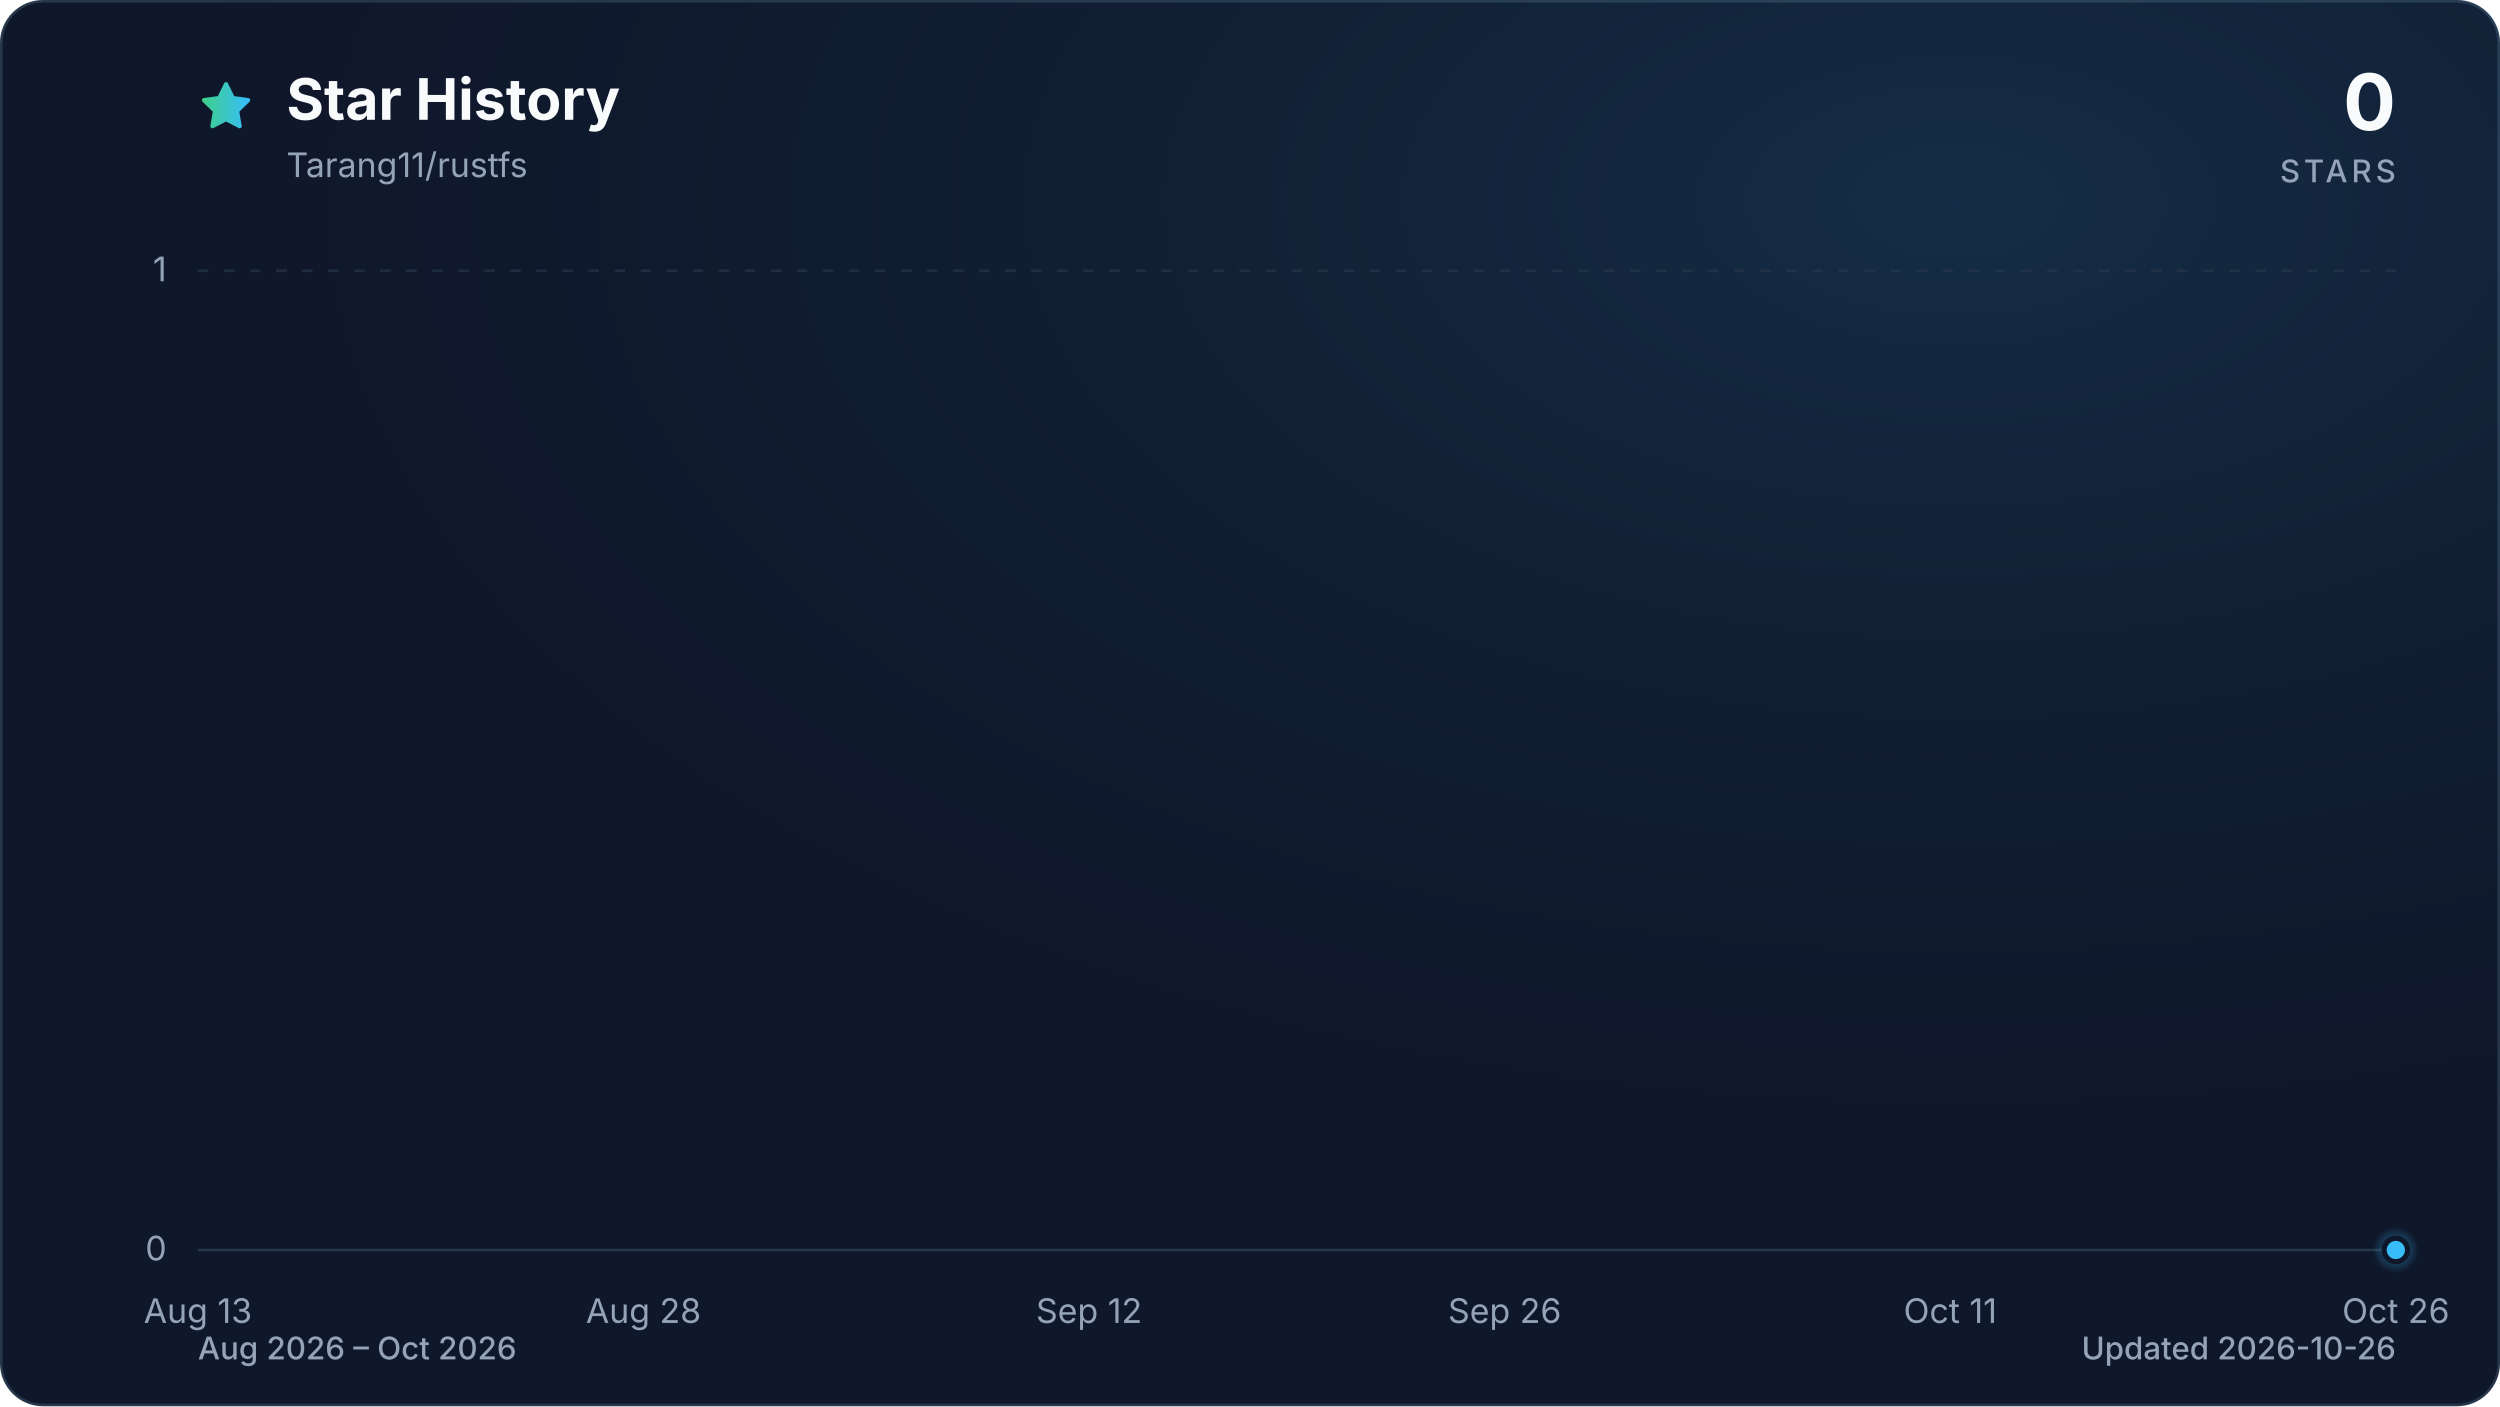
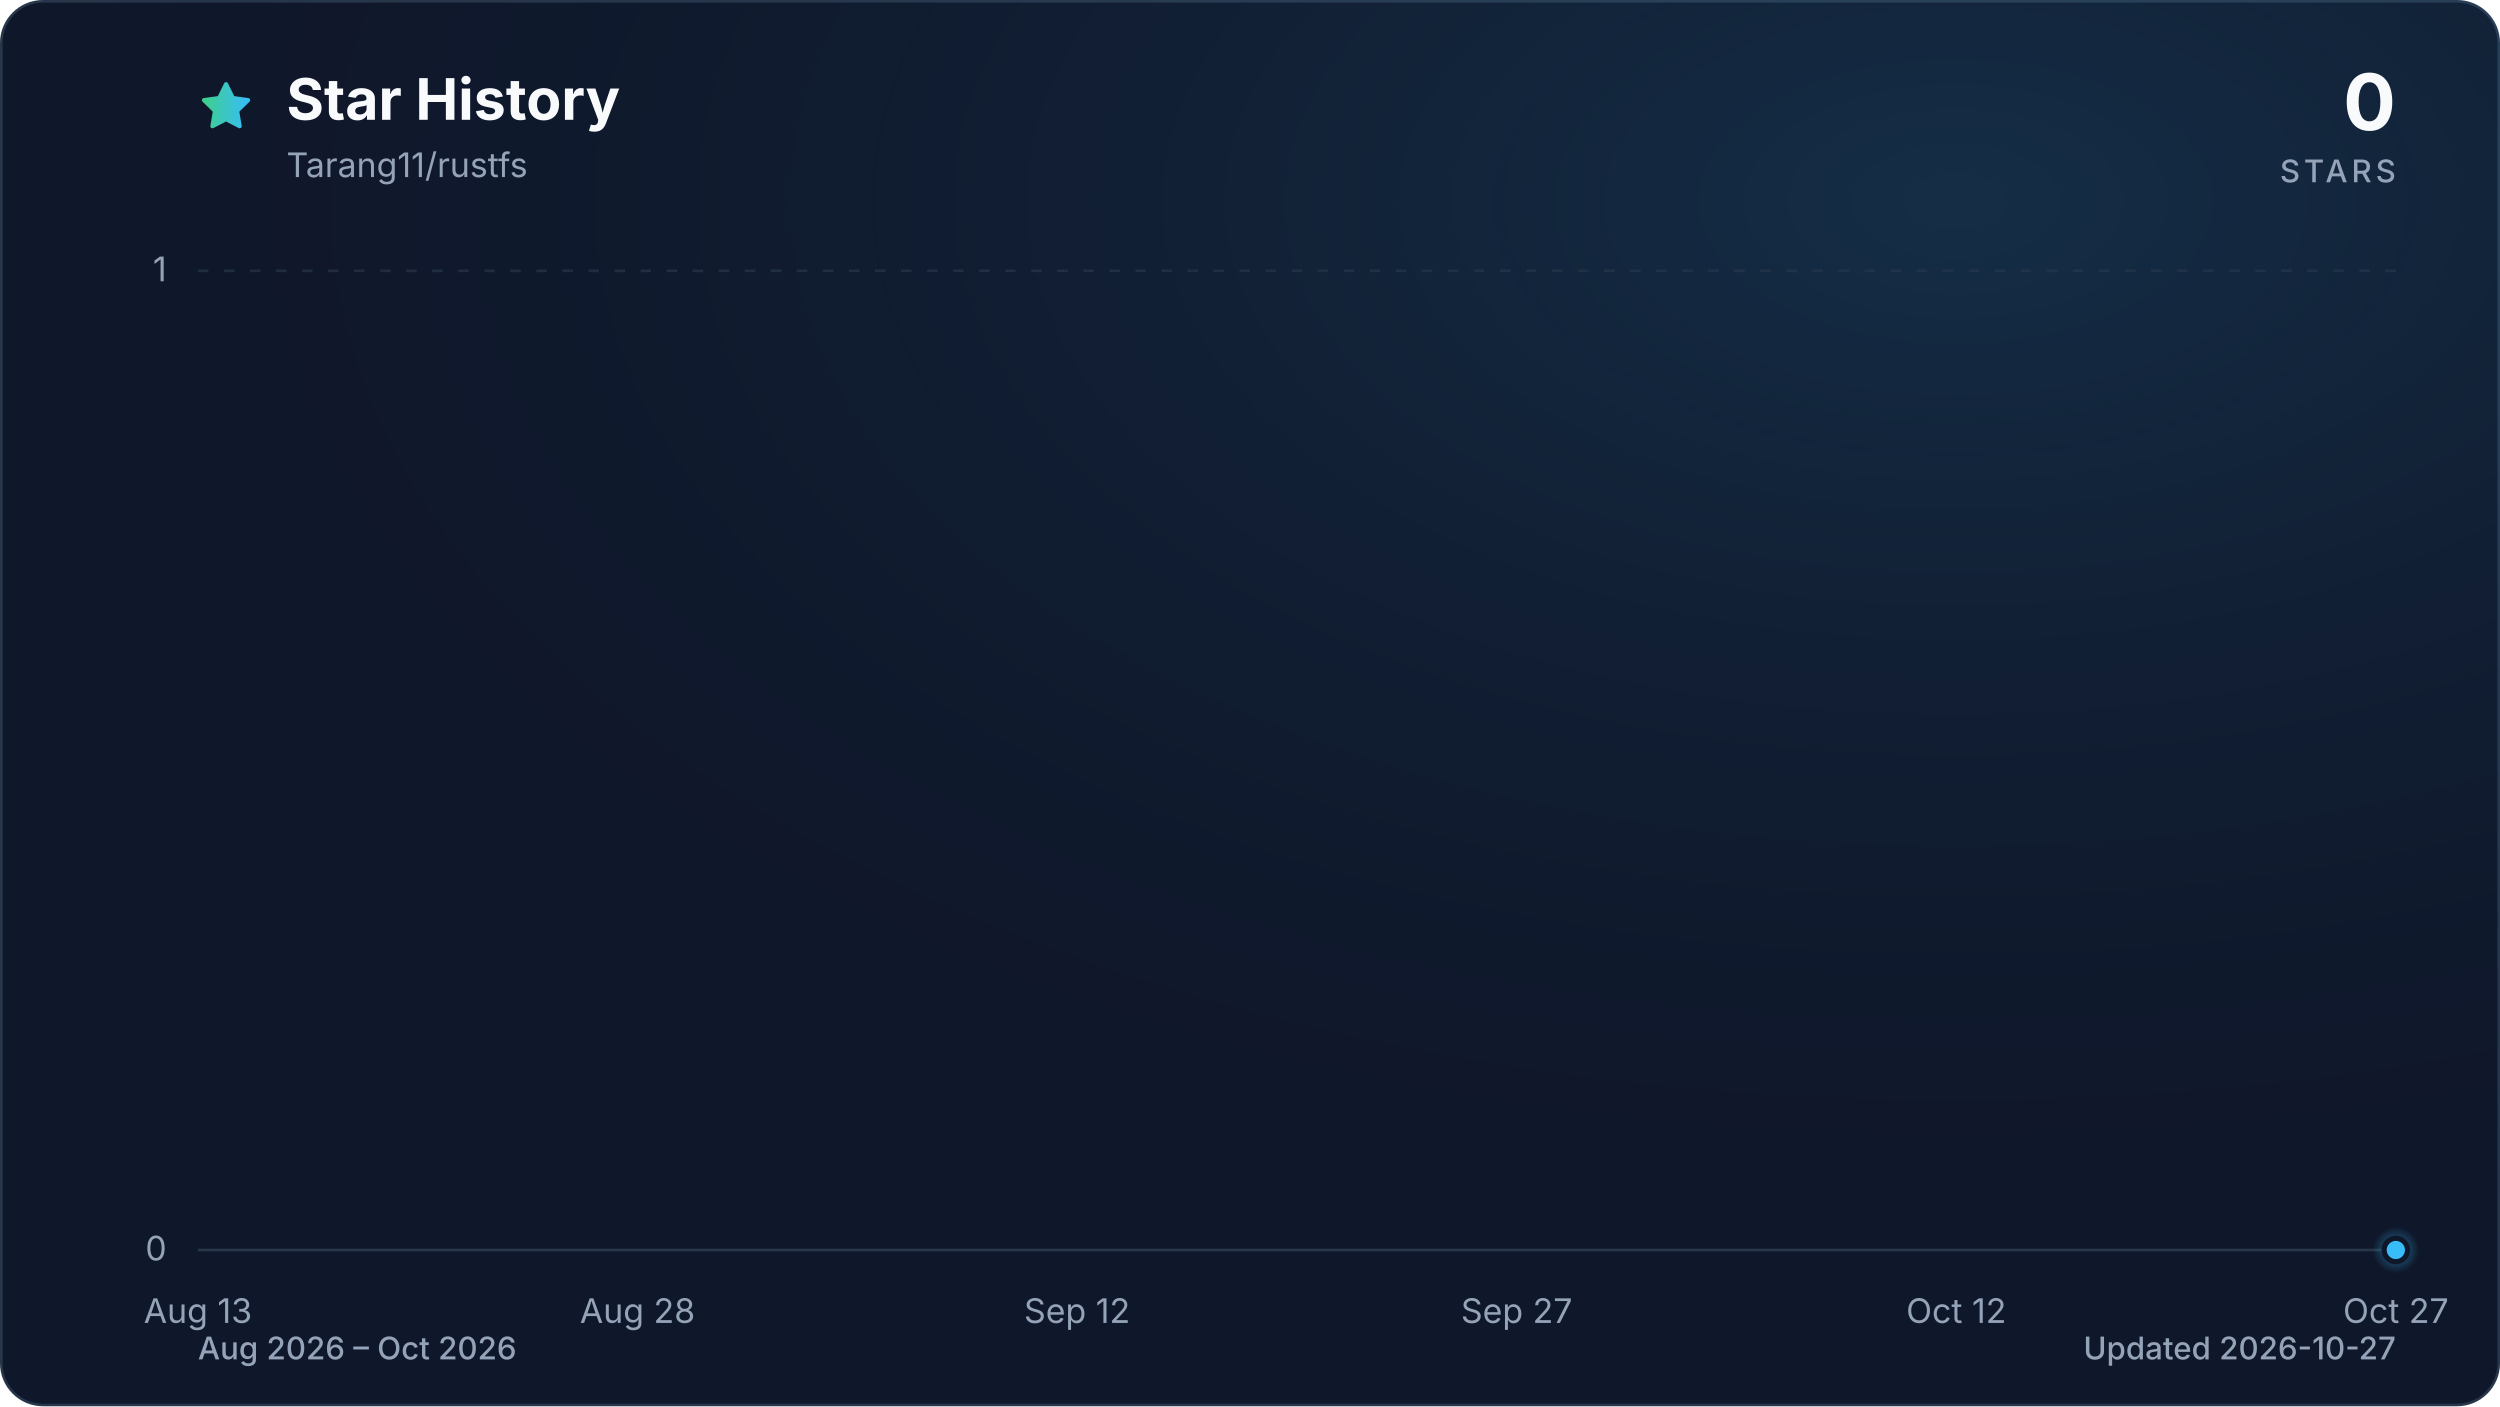
<svg xmlns="http://www.w3.org/2000/svg" viewBox="0 0 960 540" role="img" aria-labelledby="title description" data-style="gradient" data-variant="glow" data-animated="true">
  <defs>
    <linearGradient id="trend" x1="0" y1="0" x2="1" y2="0">
      <stop offset="0%" stop-color="#3ecf8e" />
      <stop offset="100%" stop-color="#38bdf8" />
    </linearGradient>
    <linearGradient id="area" x1="0" y1="0" x2="0" y2="1">
      <stop offset="0%" stop-color="#3ecf8e" stop-opacity="0.30" />
      <stop offset="55%" stop-color="#38bdf8" stop-opacity="0.10" />
      <stop offset="100%" stop-color="#38bdf8" stop-opacity="0.01" />
    </linearGradient>
    <radialGradient id="marker-halo" cx="50%" cy="50%" r="50%">
      <stop offset="0%" stop-color="#38bdf8" stop-opacity="0.55" />
      <stop offset="100%" stop-color="#38bdf8" stop-opacity="0" />
    </radialGradient>
    <radialGradient id="surface-glow" cx="78%" cy="14%" r="80%">
      <stop offset="0%" stop-color="#38bdf8" stop-opacity="0.14" />
      <stop offset="100%" stop-color="#0f172a" stop-opacity="0" />
    </radialGradient>
    <filter id="trend-glow" x="-20%" y="-20%" width="140%" height="140%">
      <feGaussianBlur stdDeviation="7" />
    </filter>
  </defs>
  <style>
.trend-enter{transform-box:fill-box;transform-origin:center;animation:trend-enter 520ms cubic-bezier(0.16,1,0.3,1)}
.marker-enter{transform-box:fill-box;transform-origin:center;animation:marker-enter 320ms cubic-bezier(0.16,1,0.3,1) 200ms both}
.marker-pulse{transform-box:fill-box;transform-origin:center;animation:marker-pulse 2.6s ease-out infinite}
@keyframes trend-enter{from{opacity:.35;transform:translateY(10px)}to{opacity:1;transform:translateY(0)}}
@keyframes marker-enter{from{opacity:0;transform:scale(.4)}to{opacity:1;transform:scale(1)}}
@keyframes marker-pulse{0%{opacity:.5;transform:scale(.7)}70%,100%{opacity:0;transform:scale(2.1)}}
@media (prefers-reduced-motion:reduce){.trend-enter,.marker-enter,.marker-pulse{animation:none!important}}
@media (prefers-reduced-motion:reduce){.marker-pulse{opacity:0}}
</style>
  <rect x="0.5" y="0.5" width="959" height="539" fill="#0f172a" stroke="#27364a" stroke-width="1" rx="16" />
  <rect width="960" height="540" fill="url(#surface-glow)" rx="16" />
  <path d="M12 2.6l2.9 5.9 6.5.9-4.7 4.6 1.1 6.5-5.8-3-5.8 3 1.1-6.5-4.7-4.6 6.5-.9L12 2.6Z" transform="translate(76 30) scale(.9)" fill="url(#trend)" stroke="url(#trend)" stroke-width="1.8" stroke-linejoin="round" aria-hidden="true" />
  <text x="110" y="46" fill="#f8fafc" font-family="ui-sans-serif, system-ui, -apple-system, BlinkMacSystemFont, 'Segoe UI', sans-serif" font-size="22" font-weight="700">Star History</text>
  <text x="110" y="68" fill="#94a3b8" font-family="ui-sans-serif, system-ui, -apple-system, BlinkMacSystemFont, 'Segoe UI', sans-serif" font-size="13">Tarang11/rustfs</text>
  <text x="920" y="50" fill="#f8fafc" font-family="ui-sans-serif, system-ui, -apple-system, BlinkMacSystemFont, 'Segoe UI', sans-serif" font-size="30" font-weight="700" text-anchor="end">0</text>
  <text x="920" y="70" fill="#94a3b8" font-family="ui-sans-serif, system-ui, -apple-system, BlinkMacSystemFont, 'Segoe UI', sans-serif" font-size="12" font-weight="500" letter-spacing="1.5" text-anchor="end">STARS</text>
  <line x1="76" y1="480.0" x2="920" y2="480.0" stroke="#27364a" stroke-width="1" stroke-dasharray="0" opacity="1" />
  <text x="64" y="484.0" fill="#94a3b8" font-family="ui-sans-serif, system-ui, -apple-system, BlinkMacSystemFont, 'Segoe UI', sans-serif" font-size="13" text-anchor="end">0</text>
  <line x1="76" y1="104.0" x2="920" y2="104.0" stroke="#27364a" stroke-width="1" stroke-dasharray="4 6" opacity="0.7" />
  <text x="64" y="108.0" fill="#94a3b8" font-family="ui-sans-serif, system-ui, -apple-system, BlinkMacSystemFont, 'Segoe UI', sans-serif" font-size="13" text-anchor="end">1</text>
  <text x="76.0" y="508" fill="#94a3b8" font-family="ui-sans-serif, system-ui, -apple-system, BlinkMacSystemFont, 'Segoe UI', sans-serif" font-size="13" text-anchor="middle">Aug 13</text>
-   <text x="247.1" y="508" fill="#94a3b8" font-family="ui-sans-serif, system-ui, -apple-system, BlinkMacSystemFont, 'Segoe UI', sans-serif" font-size="13" text-anchor="middle">Aug 28</text>
-   <text x="418.2" y="508" fill="#94a3b8" font-family="ui-sans-serif, system-ui, -apple-system, BlinkMacSystemFont, 'Segoe UI', sans-serif" font-size="13" text-anchor="middle">Sep 12</text>
-   <text x="577.8" y="508" fill="#94a3b8" font-family="ui-sans-serif, system-ui, -apple-system, BlinkMacSystemFont, 'Segoe UI', sans-serif" font-size="13" text-anchor="middle">Sep 26</text>
-   <text x="748.9" y="508" fill="#94a3b8" font-family="ui-sans-serif, system-ui, -apple-system, BlinkMacSystemFont, 'Segoe UI', sans-serif" font-size="13" text-anchor="middle">Oct 11</text>
-   <text x="920.0" y="508" fill="#94a3b8" font-family="ui-sans-serif, system-ui, -apple-system, BlinkMacSystemFont, 'Segoe UI', sans-serif" font-size="13" text-anchor="middle">Oct 26</text>
+   <text x="244.8" y="508" fill="#94a3b8" font-family="ui-sans-serif, system-ui, -apple-system, BlinkMacSystemFont, 'Segoe UI', sans-serif" font-size="13" text-anchor="middle">Aug 28</text>
+   <text x="413.6" y="508" fill="#94a3b8" font-family="ui-sans-serif, system-ui, -apple-system, BlinkMacSystemFont, 'Segoe UI', sans-serif" font-size="13" text-anchor="middle">Sep 12</text>
+   <text x="582.4" y="508" fill="#94a3b8" font-family="ui-sans-serif, system-ui, -apple-system, BlinkMacSystemFont, 'Segoe UI', sans-serif" font-size="13" text-anchor="middle">Sep 27</text>
+   <text x="751.2" y="508" fill="#94a3b8" font-family="ui-sans-serif, system-ui, -apple-system, BlinkMacSystemFont, 'Segoe UI', sans-serif" font-size="13" text-anchor="middle">Oct 12</text>
+   <text x="920.0" y="508" fill="#94a3b8" font-family="ui-sans-serif, system-ui, -apple-system, BlinkMacSystemFont, 'Segoe UI', sans-serif" font-size="13" text-anchor="middle">Oct 27</text>
  <g class="trend-enter">
-     <path d="M 76.0 480.0 C 79.8 480.0, 83.6 480.0, 87.4 480.0 C 91.2 480.0, 95.0 480.0, 98.8 480.0 C 102.6 480.0, 106.4 480.0, 110.2 480.0 C 114.0 480.0, 117.8 480.0, 121.6 480.0 C 125.4 480.0, 129.2 480.0, 133.0 480.0 C 136.8 480.0, 140.6 480.0, 144.4 480.0 C 148.2 480.0, 152.0 480.0, 155.8 480.0 C 159.6 480.0, 163.4 480.0, 167.2 480.0 C 171.0 480.0, 174.8 480.0, 178.6 480.0 C 182.5 480.0, 186.3 480.0, 190.1 480.0 C 193.9 480.0, 197.7 480.0, 201.5 480.0 C 205.3 480.0, 209.1 480.0, 212.9 480.0 C 216.7 480.0, 220.5 480.0, 224.3 480.0 C 228.1 480.0, 231.9 480.0, 235.7 480.0 C 239.5 480.0, 243.3 480.0, 247.1 480.0 C 250.9 480.0, 254.7 480.0, 258.5 480.0 C 262.3 480.0, 266.1 480.0, 269.9 480.0 C 273.7 480.0, 277.5 480.0, 281.3 480.0 C 285.1 480.0, 288.9 480.0, 292.7 480.0 C 296.5 480.0, 300.3 480.0, 304.1 480.0 C 307.9 480.0, 311.7 480.0, 315.5 480.0 C 319.3 480.0, 323.1 480.0, 326.9 480.0 C 330.7 480.0, 334.5 480.0, 338.3 480.0 C 342.1 480.0, 345.9 480.0, 349.7 480.0 C 353.5 480.0, 357.3 480.0, 361.1 480.0 C 364.9 480.0, 368.7 480.0, 372.5 480.0 C 376.3 480.0, 380.1 480.0, 383.9 480.0 C 387.7 480.0, 391.5 480.0, 395.4 480.0 C 399.2 480.0, 403.0 480.0, 406.8 480.0 C 410.6 480.0, 414.4 480.0, 418.2 480.0 C 422.0 480.0, 425.8 480.0, 429.6 480.0 C 433.4 480.0, 437.2 480.0, 441.0 480.0 C 444.8 480.0, 448.6 480.0, 452.4 480.0 C 456.2 480.0, 460.0 480.0, 463.8 480.0 C 467.6 480.0, 471.4 480.0, 475.2 480.0 C 479.0 480.0, 482.8 480.0, 486.6 480.0 C 490.4 480.0, 494.2 480.0, 498.0 480.0 C 501.8 480.0, 505.6 480.0, 509.4 480.0 C 513.2 480.0, 517.0 480.0, 520.8 480.0 C 524.6 480.0, 528.4 480.0, 532.2 480.0 C 536.0 480.0, 539.8 480.0, 543.6 480.0 C 547.4 480.0, 551.2 480.0, 555.0 480.0 C 558.8 480.0, 562.6 480.0, 566.4 480.0 C 570.2 480.0, 574.0 480.0, 577.8 480.0 C 581.6 480.0, 585.4 480.0, 589.2 480.0 C 593.0 480.0, 596.8 480.0, 600.6 480.0 C 604.5 480.0, 608.3 480.0, 612.1 480.0 C 615.9 480.0, 619.7 480.0, 623.5 480.0 C 627.3 480.0, 631.1 480.0, 634.9 480.0 C 638.7 480.0, 642.5 480.0, 646.3 480.0 C 650.1 480.0, 653.9 480.0, 657.7 480.0 C 661.5 480.0, 665.3 480.0, 669.1 480.0 C 672.9 480.0, 676.7 480.0, 680.5 480.0 C 684.3 480.0, 688.1 480.0, 691.9 480.0 C 695.7 480.0, 699.5 480.0, 703.3 480.0 C 707.1 480.0, 710.9 480.0, 714.7 480.0 C 718.5 480.0, 722.3 480.0, 726.1 480.0 C 729.9 480.0, 733.7 480.0, 737.5 480.0 C 741.3 480.0, 745.1 480.0, 748.9 480.0 C 752.7 480.0, 756.5 480.0, 760.3 480.0 C 764.1 480.0, 767.9 480.0, 771.7 480.0 C 775.5 480.0, 779.3 480.0, 783.1 480.0 C 786.9 480.0, 790.7 480.0, 794.5 480.0 C 798.3 480.0, 802.1 480.0, 805.9 480.0 C 809.7 480.0, 813.5 480.0, 817.4 480.0 C 821.2 480.0, 825.0 480.0, 828.8 480.0 C 832.6 480.0, 836.4 480.0, 840.2 480.0 C 844.0 480.0, 847.8 480.0, 851.6 480.0 C 855.4 480.0, 859.2 480.0, 863.0 480.0 C 866.8 480.0, 870.6 480.0, 874.4 480.0 C 878.2 480.0, 882.0 480.0, 885.8 480.0 C 889.6 480.0, 893.4 480.0, 897.2 480.0 C 901.0 480.0, 904.8 480.0, 908.6 480.0 C 912.4 480.0, 916.2 480.0, 920.0 480.0 L 920.0 480.0 L 76.0 480.0 Z" fill="url(#area)" />
-     <path d="M 76.0 480.0 C 79.8 480.0, 83.6 480.0, 87.4 480.0 C 91.2 480.0, 95.0 480.0, 98.8 480.0 C 102.6 480.0, 106.4 480.0, 110.2 480.0 C 114.0 480.0, 117.8 480.0, 121.6 480.0 C 125.4 480.0, 129.2 480.0, 133.0 480.0 C 136.8 480.0, 140.6 480.0, 144.4 480.0 C 148.2 480.0, 152.0 480.0, 155.8 480.0 C 159.6 480.0, 163.4 480.0, 167.2 480.0 C 171.0 480.0, 174.8 480.0, 178.6 480.0 C 182.5 480.0, 186.3 480.0, 190.1 480.0 C 193.9 480.0, 197.7 480.0, 201.5 480.0 C 205.3 480.0, 209.1 480.0, 212.9 480.0 C 216.7 480.0, 220.5 480.0, 224.3 480.0 C 228.1 480.0, 231.9 480.0, 235.7 480.0 C 239.5 480.0, 243.3 480.0, 247.1 480.0 C 250.9 480.0, 254.7 480.0, 258.5 480.0 C 262.3 480.0, 266.1 480.0, 269.9 480.0 C 273.7 480.0, 277.5 480.0, 281.3 480.0 C 285.1 480.0, 288.9 480.0, 292.7 480.0 C 296.5 480.0, 300.3 480.0, 304.1 480.0 C 307.9 480.0, 311.7 480.0, 315.5 480.0 C 319.3 480.0, 323.1 480.0, 326.9 480.0 C 330.7 480.0, 334.5 480.0, 338.3 480.0 C 342.1 480.0, 345.9 480.0, 349.7 480.0 C 353.5 480.0, 357.3 480.0, 361.1 480.0 C 364.9 480.0, 368.7 480.0, 372.5 480.0 C 376.3 480.0, 380.1 480.0, 383.9 480.0 C 387.7 480.0, 391.5 480.0, 395.4 480.0 C 399.2 480.0, 403.0 480.0, 406.8 480.0 C 410.6 480.0, 414.4 480.0, 418.2 480.0 C 422.0 480.0, 425.8 480.0, 429.6 480.0 C 433.4 480.0, 437.2 480.0, 441.0 480.0 C 444.8 480.0, 448.6 480.0, 452.4 480.0 C 456.2 480.0, 460.0 480.0, 463.8 480.0 C 467.6 480.0, 471.4 480.0, 475.2 480.0 C 479.0 480.0, 482.8 480.0, 486.6 480.0 C 490.4 480.0, 494.2 480.0, 498.0 480.0 C 501.8 480.0, 505.6 480.0, 509.4 480.0 C 513.2 480.0, 517.0 480.0, 520.8 480.0 C 524.6 480.0, 528.4 480.0, 532.2 480.0 C 536.0 480.0, 539.8 480.0, 543.6 480.0 C 547.4 480.0, 551.2 480.0, 555.0 480.0 C 558.8 480.0, 562.6 480.0, 566.4 480.0 C 570.2 480.0, 574.0 480.0, 577.8 480.0 C 581.6 480.0, 585.4 480.0, 589.2 480.0 C 593.0 480.0, 596.8 480.0, 600.6 480.0 C 604.5 480.0, 608.3 480.0, 612.1 480.0 C 615.9 480.0, 619.7 480.0, 623.5 480.0 C 627.3 480.0, 631.1 480.0, 634.9 480.0 C 638.7 480.0, 642.5 480.0, 646.3 480.0 C 650.1 480.0, 653.9 480.0, 657.7 480.0 C 661.5 480.0, 665.3 480.0, 669.1 480.0 C 672.9 480.0, 676.7 480.0, 680.5 480.0 C 684.3 480.0, 688.1 480.0, 691.9 480.0 C 695.7 480.0, 699.5 480.0, 703.3 480.0 C 707.1 480.0, 710.9 480.0, 714.7 480.0 C 718.5 480.0, 722.3 480.0, 726.1 480.0 C 729.9 480.0, 733.7 480.0, 737.5 480.0 C 741.3 480.0, 745.1 480.0, 748.9 480.0 C 752.7 480.0, 756.5 480.0, 760.3 480.0 C 764.1 480.0, 767.9 480.0, 771.7 480.0 C 775.5 480.0, 779.3 480.0, 783.1 480.0 C 786.9 480.0, 790.7 480.0, 794.5 480.0 C 798.3 480.0, 802.1 480.0, 805.9 480.0 C 809.7 480.0, 813.5 480.0, 817.4 480.0 C 821.2 480.0, 825.0 480.0, 828.8 480.0 C 832.6 480.0, 836.4 480.0, 840.2 480.0 C 844.0 480.0, 847.8 480.0, 851.6 480.0 C 855.4 480.0, 859.2 480.0, 863.0 480.0 C 866.8 480.0, 870.6 480.0, 874.4 480.0 C 878.2 480.0, 882.0 480.0, 885.8 480.0 C 889.6 480.0, 893.4 480.0, 897.2 480.0 C 901.0 480.0, 904.8 480.0, 908.6 480.0 C 912.4 480.0, 916.2 480.0, 920.0 480.0" fill="none" stroke="url(#trend)" stroke-width="12" stroke-linecap="round" stroke-linejoin="round" opacity="0.16" filter="url(#trend-glow)" />
-     <path d="M 76.0 480.0 C 79.8 480.0, 83.6 480.0, 87.4 480.0 C 91.2 480.0, 95.0 480.0, 98.8 480.0 C 102.6 480.0, 106.4 480.0, 110.2 480.0 C 114.0 480.0, 117.8 480.0, 121.6 480.0 C 125.4 480.0, 129.2 480.0, 133.0 480.0 C 136.8 480.0, 140.6 480.0, 144.4 480.0 C 148.2 480.0, 152.0 480.0, 155.8 480.0 C 159.6 480.0, 163.4 480.0, 167.2 480.0 C 171.0 480.0, 174.8 480.0, 178.6 480.0 C 182.5 480.0, 186.3 480.0, 190.1 480.0 C 193.9 480.0, 197.7 480.0, 201.5 480.0 C 205.3 480.0, 209.1 480.0, 212.9 480.0 C 216.7 480.0, 220.5 480.0, 224.3 480.0 C 228.1 480.0, 231.9 480.0, 235.7 480.0 C 239.5 480.0, 243.3 480.0, 247.1 480.0 C 250.9 480.0, 254.7 480.0, 258.5 480.0 C 262.3 480.0, 266.1 480.0, 269.9 480.0 C 273.7 480.0, 277.5 480.0, 281.3 480.0 C 285.1 480.0, 288.9 480.0, 292.7 480.0 C 296.5 480.0, 300.3 480.0, 304.1 480.0 C 307.9 480.0, 311.7 480.0, 315.5 480.0 C 319.3 480.0, 323.1 480.0, 326.9 480.0 C 330.7 480.0, 334.5 480.0, 338.3 480.0 C 342.1 480.0, 345.9 480.0, 349.7 480.0 C 353.5 480.0, 357.3 480.0, 361.1 480.0 C 364.9 480.0, 368.7 480.0, 372.5 480.0 C 376.3 480.0, 380.1 480.0, 383.9 480.0 C 387.7 480.0, 391.5 480.0, 395.4 480.0 C 399.2 480.0, 403.0 480.0, 406.8 480.0 C 410.6 480.0, 414.4 480.0, 418.2 480.0 C 422.0 480.0, 425.8 480.0, 429.6 480.0 C 433.4 480.0, 437.2 480.0, 441.0 480.0 C 444.8 480.0, 448.6 480.0, 452.4 480.0 C 456.2 480.0, 460.0 480.0, 463.8 480.0 C 467.6 480.0, 471.4 480.0, 475.2 480.0 C 479.0 480.0, 482.8 480.0, 486.6 480.0 C 490.4 480.0, 494.2 480.0, 498.0 480.0 C 501.8 480.0, 505.6 480.0, 509.4 480.0 C 513.2 480.0, 517.0 480.0, 520.8 480.0 C 524.6 480.0, 528.4 480.0, 532.2 480.0 C 536.0 480.0, 539.8 480.0, 543.6 480.0 C 547.4 480.0, 551.2 480.0, 555.0 480.0 C 558.8 480.0, 562.6 480.0, 566.4 480.0 C 570.2 480.0, 574.0 480.0, 577.8 480.0 C 581.6 480.0, 585.4 480.0, 589.2 480.0 C 593.0 480.0, 596.8 480.0, 600.6 480.0 C 604.5 480.0, 608.3 480.0, 612.1 480.0 C 615.9 480.0, 619.7 480.0, 623.5 480.0 C 627.3 480.0, 631.1 480.0, 634.9 480.0 C 638.7 480.0, 642.5 480.0, 646.3 480.0 C 650.1 480.0, 653.9 480.0, 657.7 480.0 C 661.5 480.0, 665.3 480.0, 669.1 480.0 C 672.9 480.0, 676.7 480.0, 680.5 480.0 C 684.3 480.0, 688.1 480.0, 691.9 480.0 C 695.7 480.0, 699.5 480.0, 703.3 480.0 C 707.1 480.0, 710.9 480.0, 714.7 480.0 C 718.5 480.0, 722.3 480.0, 726.1 480.0 C 729.9 480.0, 733.7 480.0, 737.5 480.0 C 741.3 480.0, 745.1 480.0, 748.9 480.0 C 752.7 480.0, 756.5 480.0, 760.3 480.0 C 764.1 480.0, 767.9 480.0, 771.7 480.0 C 775.5 480.0, 779.3 480.0, 783.1 480.0 C 786.9 480.0, 790.7 480.0, 794.5 480.0 C 798.3 480.0, 802.1 480.0, 805.9 480.0 C 809.7 480.0, 813.5 480.0, 817.4 480.0 C 821.2 480.0, 825.0 480.0, 828.8 480.0 C 832.6 480.0, 836.4 480.0, 840.2 480.0 C 844.0 480.0, 847.8 480.0, 851.6 480.0 C 855.4 480.0, 859.2 480.0, 863.0 480.0 C 866.8 480.0, 870.6 480.0, 874.4 480.0 C 878.2 480.0, 882.0 480.0, 885.8 480.0 C 889.6 480.0, 893.4 480.0, 897.2 480.0 C 901.0 480.0, 904.8 480.0, 908.6 480.0 C 912.4 480.0, 916.2 480.0, 920.0 480.0" fill="none" stroke="url(#trend)" stroke-width="3" stroke-linecap="round" stroke-linejoin="round" />
+     <path d="M 76.0 480.0 C 79.8 480.0, 83.5 480.0, 87.3 480.0 C 91.0 480.0, 94.8 480.0, 98.5 480.0 C 102.3 480.0, 106.0 480.0, 109.8 480.0 C 113.5 480.0, 117.3 480.0, 121.0 480.0 C 124.8 480.0, 128.5 480.0, 132.3 480.0 C 136.0 480.0, 139.8 480.0, 143.5 480.0 C 147.3 480.0, 151.0 480.0, 154.8 480.0 C 158.5 480.0, 162.3 480.0, 166.0 480.0 C 169.8 480.0, 173.5 480.0, 177.3 480.0 C 181.0 480.0, 184.8 480.0, 188.5 480.0 C 192.3 480.0, 196.0 480.0, 199.8 480.0 C 203.5 480.0, 207.3 480.0, 211.0 480.0 C 214.8 480.0, 218.5 480.0, 222.3 480.0 C 226.0 480.0, 229.8 480.0, 233.5 480.0 C 237.3 480.0, 241.0 480.0, 244.8 480.0 C 248.6 480.0, 252.3 480.0, 256.1 480.0 C 259.8 480.0, 263.6 480.0, 267.3 480.0 C 271.1 480.0, 274.8 480.0, 278.6 480.0 C 282.3 480.0, 286.1 480.0, 289.8 480.0 C 293.6 480.0, 297.3 480.0, 301.1 480.0 C 304.8 480.0, 308.6 480.0, 312.3 480.0 C 316.1 480.0, 319.8 480.0, 323.6 480.0 C 327.3 480.0, 331.1 480.0, 334.8 480.0 C 338.6 480.0, 342.3 480.0, 346.1 480.0 C 349.8 480.0, 353.6 480.0, 357.3 480.0 C 361.1 480.0, 364.8 480.0, 368.6 480.0 C 372.3 480.0, 376.1 480.0, 379.8 480.0 C 383.6 480.0, 387.3 480.0, 391.1 480.0 C 394.8 480.0, 398.6 480.0, 402.3 480.0 C 406.1 480.0, 409.8 480.0, 413.6 480.0 C 417.4 480.0, 421.1 480.0, 424.9 480.0 C 428.6 480.0, 432.4 480.0, 436.1 480.0 C 439.9 480.0, 443.6 480.0, 447.4 480.0 C 451.1 480.0, 454.9 480.0, 458.6 480.0 C 462.4 480.0, 466.1 480.0, 469.9 480.0 C 473.6 480.0, 477.4 480.0, 481.1 480.0 C 484.9 480.0, 488.6 480.0, 492.4 480.0 C 496.1 480.0, 499.9 480.0, 503.6 480.0 C 507.4 480.0, 511.1 480.0, 514.9 480.0 C 518.6 480.0, 522.4 480.0, 526.1 480.0 C 529.9 480.0, 533.6 480.0, 537.4 480.0 C 541.1 480.0, 544.9 480.0, 548.6 480.0 C 552.4 480.0, 556.1 480.0, 559.9 480.0 C 563.6 480.0, 567.4 480.0, 571.1 480.0 C 574.9 480.0, 578.6 480.0, 582.4 480.0 C 586.2 480.0, 589.9 480.0, 593.7 480.0 C 597.4 480.0, 601.2 480.0, 604.9 480.0 C 608.7 480.0, 612.4 480.0, 616.2 480.0 C 619.9 480.0, 623.7 480.0, 627.4 480.0 C 631.2 480.0, 634.9 480.0, 638.7 480.0 C 642.4 480.0, 646.2 480.0, 649.9 480.0 C 653.7 480.0, 657.4 480.0, 661.2 480.0 C 664.9 480.0, 668.7 480.0, 672.4 480.0 C 676.2 480.0, 679.9 480.0, 683.7 480.0 C 687.4 480.0, 691.2 480.0, 694.9 480.0 C 698.7 480.0, 702.4 480.0, 706.2 480.0 C 709.9 480.0, 713.7 480.0, 717.4 480.0 C 721.2 480.0, 724.9 480.0, 728.7 480.0 C 732.4 480.0, 736.2 480.0, 739.9 480.0 C 743.7 480.0, 747.4 480.0, 751.2 480.0 C 755.0 480.0, 758.7 480.0, 762.5 480.0 C 766.2 480.0, 770.0 480.0, 773.7 480.0 C 777.5 480.0, 781.2 480.0, 785.0 480.0 C 788.7 480.0, 792.5 480.0, 796.2 480.0 C 800.0 480.0, 803.7 480.0, 807.5 480.0 C 811.2 480.0, 815.0 480.0, 818.7 480.0 C 822.5 480.0, 826.2 480.0, 830.0 480.0 C 833.7 480.0, 837.5 480.0, 841.2 480.0 C 845.0 480.0, 848.7 480.0, 852.5 480.0 C 856.2 480.0, 860.0 480.0, 863.7 480.0 C 867.5 480.0, 871.2 480.0, 875.0 480.0 C 878.7 480.0, 882.5 480.0, 886.2 480.0 C 890.0 480.0, 893.7 480.0, 897.5 480.0 C 901.2 480.0, 905.0 480.0, 908.7 480.0 C 912.5 480.0, 916.2 480.0, 920.0 480.0 L 920.0 480.0 L 76.0 480.0 Z" fill="url(#area)" />
+     <path d="M 76.0 480.0 C 79.8 480.0, 83.5 480.0, 87.3 480.0 C 91.0 480.0, 94.8 480.0, 98.5 480.0 C 102.3 480.0, 106.0 480.0, 109.8 480.0 C 113.5 480.0, 117.3 480.0, 121.0 480.0 C 124.8 480.0, 128.5 480.0, 132.3 480.0 C 136.0 480.0, 139.8 480.0, 143.5 480.0 C 147.3 480.0, 151.0 480.0, 154.8 480.0 C 158.5 480.0, 162.3 480.0, 166.0 480.0 C 169.8 480.0, 173.5 480.0, 177.3 480.0 C 181.0 480.0, 184.8 480.0, 188.5 480.0 C 192.3 480.0, 196.0 480.0, 199.8 480.0 C 203.5 480.0, 207.3 480.0, 211.0 480.0 C 214.8 480.0, 218.5 480.0, 222.3 480.0 C 226.0 480.0, 229.8 480.0, 233.5 480.0 C 237.3 480.0, 241.0 480.0, 244.8 480.0 C 248.6 480.0, 252.3 480.0, 256.1 480.0 C 259.8 480.0, 263.6 480.0, 267.3 480.0 C 271.1 480.0, 274.8 480.0, 278.6 480.0 C 282.3 480.0, 286.1 480.0, 289.8 480.0 C 293.6 480.0, 297.3 480.0, 301.1 480.0 C 304.8 480.0, 308.6 480.0, 312.3 480.0 C 316.1 480.0, 319.8 480.0, 323.6 480.0 C 327.3 480.0, 331.1 480.0, 334.8 480.0 C 338.6 480.0, 342.3 480.0, 346.1 480.0 C 349.8 480.0, 353.6 480.0, 357.3 480.0 C 361.1 480.0, 364.8 480.0, 368.6 480.0 C 372.3 480.0, 376.1 480.0, 379.8 480.0 C 383.6 480.0, 387.3 480.0, 391.1 480.0 C 394.8 480.0, 398.6 480.0, 402.3 480.0 C 406.1 480.0, 409.8 480.0, 413.6 480.0 C 417.4 480.0, 421.1 480.0, 424.9 480.0 C 428.6 480.0, 432.4 480.0, 436.1 480.0 C 439.9 480.0, 443.6 480.0, 447.4 480.0 C 451.1 480.0, 454.9 480.0, 458.6 480.0 C 462.4 480.0, 466.1 480.0, 469.9 480.0 C 473.6 480.0, 477.4 480.0, 481.1 480.0 C 484.9 480.0, 488.6 480.0, 492.4 480.0 C 496.1 480.0, 499.9 480.0, 503.6 480.0 C 507.4 480.0, 511.1 480.0, 514.9 480.0 C 518.6 480.0, 522.4 480.0, 526.1 480.0 C 529.9 480.0, 533.6 480.0, 537.4 480.0 C 541.1 480.0, 544.9 480.0, 548.6 480.0 C 552.4 480.0, 556.1 480.0, 559.9 480.0 C 563.6 480.0, 567.4 480.0, 571.1 480.0 C 574.9 480.0, 578.6 480.0, 582.4 480.0 C 586.2 480.0, 589.9 480.0, 593.7 480.0 C 597.4 480.0, 601.2 480.0, 604.9 480.0 C 608.7 480.0, 612.4 480.0, 616.2 480.0 C 619.9 480.0, 623.7 480.0, 627.4 480.0 C 631.2 480.0, 634.9 480.0, 638.7 480.0 C 642.4 480.0, 646.2 480.0, 649.9 480.0 C 653.7 480.0, 657.4 480.0, 661.2 480.0 C 664.9 480.0, 668.7 480.0, 672.4 480.0 C 676.2 480.0, 679.9 480.0, 683.7 480.0 C 687.4 480.0, 691.2 480.0, 694.9 480.0 C 698.7 480.0, 702.4 480.0, 706.2 480.0 C 709.9 480.0, 713.7 480.0, 717.4 480.0 C 721.2 480.0, 724.9 480.0, 728.7 480.0 C 732.4 480.0, 736.2 480.0, 739.9 480.0 C 743.7 480.0, 747.4 480.0, 751.2 480.0 C 755.0 480.0, 758.7 480.0, 762.5 480.0 C 766.2 480.0, 770.0 480.0, 773.7 480.0 C 777.5 480.0, 781.2 480.0, 785.0 480.0 C 788.7 480.0, 792.5 480.0, 796.2 480.0 C 800.0 480.0, 803.7 480.0, 807.5 480.0 C 811.2 480.0, 815.0 480.0, 818.7 480.0 C 822.5 480.0, 826.2 480.0, 830.0 480.0 C 833.7 480.0, 837.5 480.0, 841.2 480.0 C 845.0 480.0, 848.7 480.0, 852.5 480.0 C 856.2 480.0, 860.0 480.0, 863.7 480.0 C 867.5 480.0, 871.2 480.0, 875.0 480.0 C 878.7 480.0, 882.5 480.0, 886.2 480.0 C 890.0 480.0, 893.7 480.0, 897.5 480.0 C 901.2 480.0, 905.0 480.0, 908.7 480.0 C 912.5 480.0, 916.2 480.0, 920.0 480.0" fill="none" stroke="url(#trend)" stroke-width="12" stroke-linecap="round" stroke-linejoin="round" opacity="0.16" filter="url(#trend-glow)" />
+     <path d="M 76.0 480.0 C 79.8 480.0, 83.5 480.0, 87.3 480.0 C 91.0 480.0, 94.8 480.0, 98.5 480.0 C 102.3 480.0, 106.0 480.0, 109.8 480.0 C 113.5 480.0, 117.3 480.0, 121.0 480.0 C 124.8 480.0, 128.5 480.0, 132.3 480.0 C 136.0 480.0, 139.8 480.0, 143.5 480.0 C 147.3 480.0, 151.0 480.0, 154.8 480.0 C 158.5 480.0, 162.3 480.0, 166.0 480.0 C 169.8 480.0, 173.5 480.0, 177.3 480.0 C 181.0 480.0, 184.8 480.0, 188.5 480.0 C 192.3 480.0, 196.0 480.0, 199.8 480.0 C 203.5 480.0, 207.3 480.0, 211.0 480.0 C 214.8 480.0, 218.5 480.0, 222.3 480.0 C 226.0 480.0, 229.8 480.0, 233.5 480.0 C 237.3 480.0, 241.0 480.0, 244.8 480.0 C 248.6 480.0, 252.3 480.0, 256.1 480.0 C 259.8 480.0, 263.6 480.0, 267.3 480.0 C 271.1 480.0, 274.8 480.0, 278.6 480.0 C 282.3 480.0, 286.1 480.0, 289.8 480.0 C 293.6 480.0, 297.3 480.0, 301.1 480.0 C 304.8 480.0, 308.6 480.0, 312.3 480.0 C 316.1 480.0, 319.8 480.0, 323.6 480.0 C 327.3 480.0, 331.1 480.0, 334.8 480.0 C 338.6 480.0, 342.3 480.0, 346.1 480.0 C 349.8 480.0, 353.6 480.0, 357.3 480.0 C 361.1 480.0, 364.8 480.0, 368.6 480.0 C 372.3 480.0, 376.1 480.0, 379.8 480.0 C 383.6 480.0, 387.3 480.0, 391.1 480.0 C 394.8 480.0, 398.6 480.0, 402.3 480.0 C 406.1 480.0, 409.8 480.0, 413.6 480.0 C 417.4 480.0, 421.1 480.0, 424.9 480.0 C 428.6 480.0, 432.4 480.0, 436.1 480.0 C 439.9 480.0, 443.6 480.0, 447.4 480.0 C 451.1 480.0, 454.9 480.0, 458.6 480.0 C 462.4 480.0, 466.1 480.0, 469.9 480.0 C 473.6 480.0, 477.4 480.0, 481.1 480.0 C 484.9 480.0, 488.6 480.0, 492.4 480.0 C 496.1 480.0, 499.9 480.0, 503.6 480.0 C 507.4 480.0, 511.1 480.0, 514.9 480.0 C 518.6 480.0, 522.4 480.0, 526.1 480.0 C 529.9 480.0, 533.6 480.0, 537.4 480.0 C 541.1 480.0, 544.9 480.0, 548.6 480.0 C 552.4 480.0, 556.1 480.0, 559.9 480.0 C 563.6 480.0, 567.4 480.0, 571.1 480.0 C 574.9 480.0, 578.6 480.0, 582.4 480.0 C 586.2 480.0, 589.9 480.0, 593.7 480.0 C 597.4 480.0, 601.2 480.0, 604.9 480.0 C 608.7 480.0, 612.4 480.0, 616.2 480.0 C 619.9 480.0, 623.7 480.0, 627.4 480.0 C 631.2 480.0, 634.9 480.0, 638.7 480.0 C 642.4 480.0, 646.2 480.0, 649.9 480.0 C 653.7 480.0, 657.4 480.0, 661.2 480.0 C 664.9 480.0, 668.7 480.0, 672.4 480.0 C 676.2 480.0, 679.9 480.0, 683.7 480.0 C 687.4 480.0, 691.2 480.0, 694.9 480.0 C 698.7 480.0, 702.4 480.0, 706.2 480.0 C 709.9 480.0, 713.7 480.0, 717.4 480.0 C 721.2 480.0, 724.9 480.0, 728.7 480.0 C 732.4 480.0, 736.2 480.0, 739.9 480.0 C 743.7 480.0, 747.4 480.0, 751.2 480.0 C 755.0 480.0, 758.7 480.0, 762.5 480.0 C 766.2 480.0, 770.0 480.0, 773.7 480.0 C 777.5 480.0, 781.2 480.0, 785.0 480.0 C 788.7 480.0, 792.5 480.0, 796.2 480.0 C 800.0 480.0, 803.7 480.0, 807.5 480.0 C 811.2 480.0, 815.0 480.0, 818.7 480.0 C 822.5 480.0, 826.2 480.0, 830.0 480.0 C 833.7 480.0, 837.5 480.0, 841.2 480.0 C 845.0 480.0, 848.7 480.0, 852.5 480.0 C 856.2 480.0, 860.0 480.0, 863.7 480.0 C 867.5 480.0, 871.2 480.0, 875.0 480.0 C 878.7 480.0, 882.5 480.0, 886.2 480.0 C 890.0 480.0, 893.7 480.0, 897.5 480.0 C 901.2 480.0, 905.0 480.0, 908.7 480.0 C 912.5 480.0, 916.2 480.0, 920.0 480.0" fill="none" stroke="url(#trend)" stroke-width="3" stroke-linecap="round" stroke-linejoin="round" />
  </g>
  <g class="marker-enter">
    <circle class="marker-pulse" cx="920.0" cy="480.0" r="9" fill="url(#marker-halo)" />
    <circle cx="920.0" cy="480.0" r="4.5" fill="#38bdf8" stroke="#0f172a" stroke-width="2" />
  </g>
  <text x="76" y="522" fill="#94a3b8" font-family="ui-sans-serif, system-ui, -apple-system, BlinkMacSystemFont, 'Segoe UI', sans-serif" font-size="12" font-weight="500">Aug 2026 – Oct 2026</text>
-   <text x="920" y="522" fill="#94a3b8" font-family="ui-sans-serif, system-ui, -apple-system, BlinkMacSystemFont, 'Segoe UI', sans-serif" font-size="12" font-weight="500" text-anchor="end">Updated 2026-10-26</text>
+   <text x="920" y="522" fill="#94a3b8" font-family="ui-sans-serif, system-ui, -apple-system, BlinkMacSystemFont, 'Segoe UI', sans-serif" font-size="12" font-weight="500" text-anchor="end">Updated 2026-10-27</text>
</svg>
